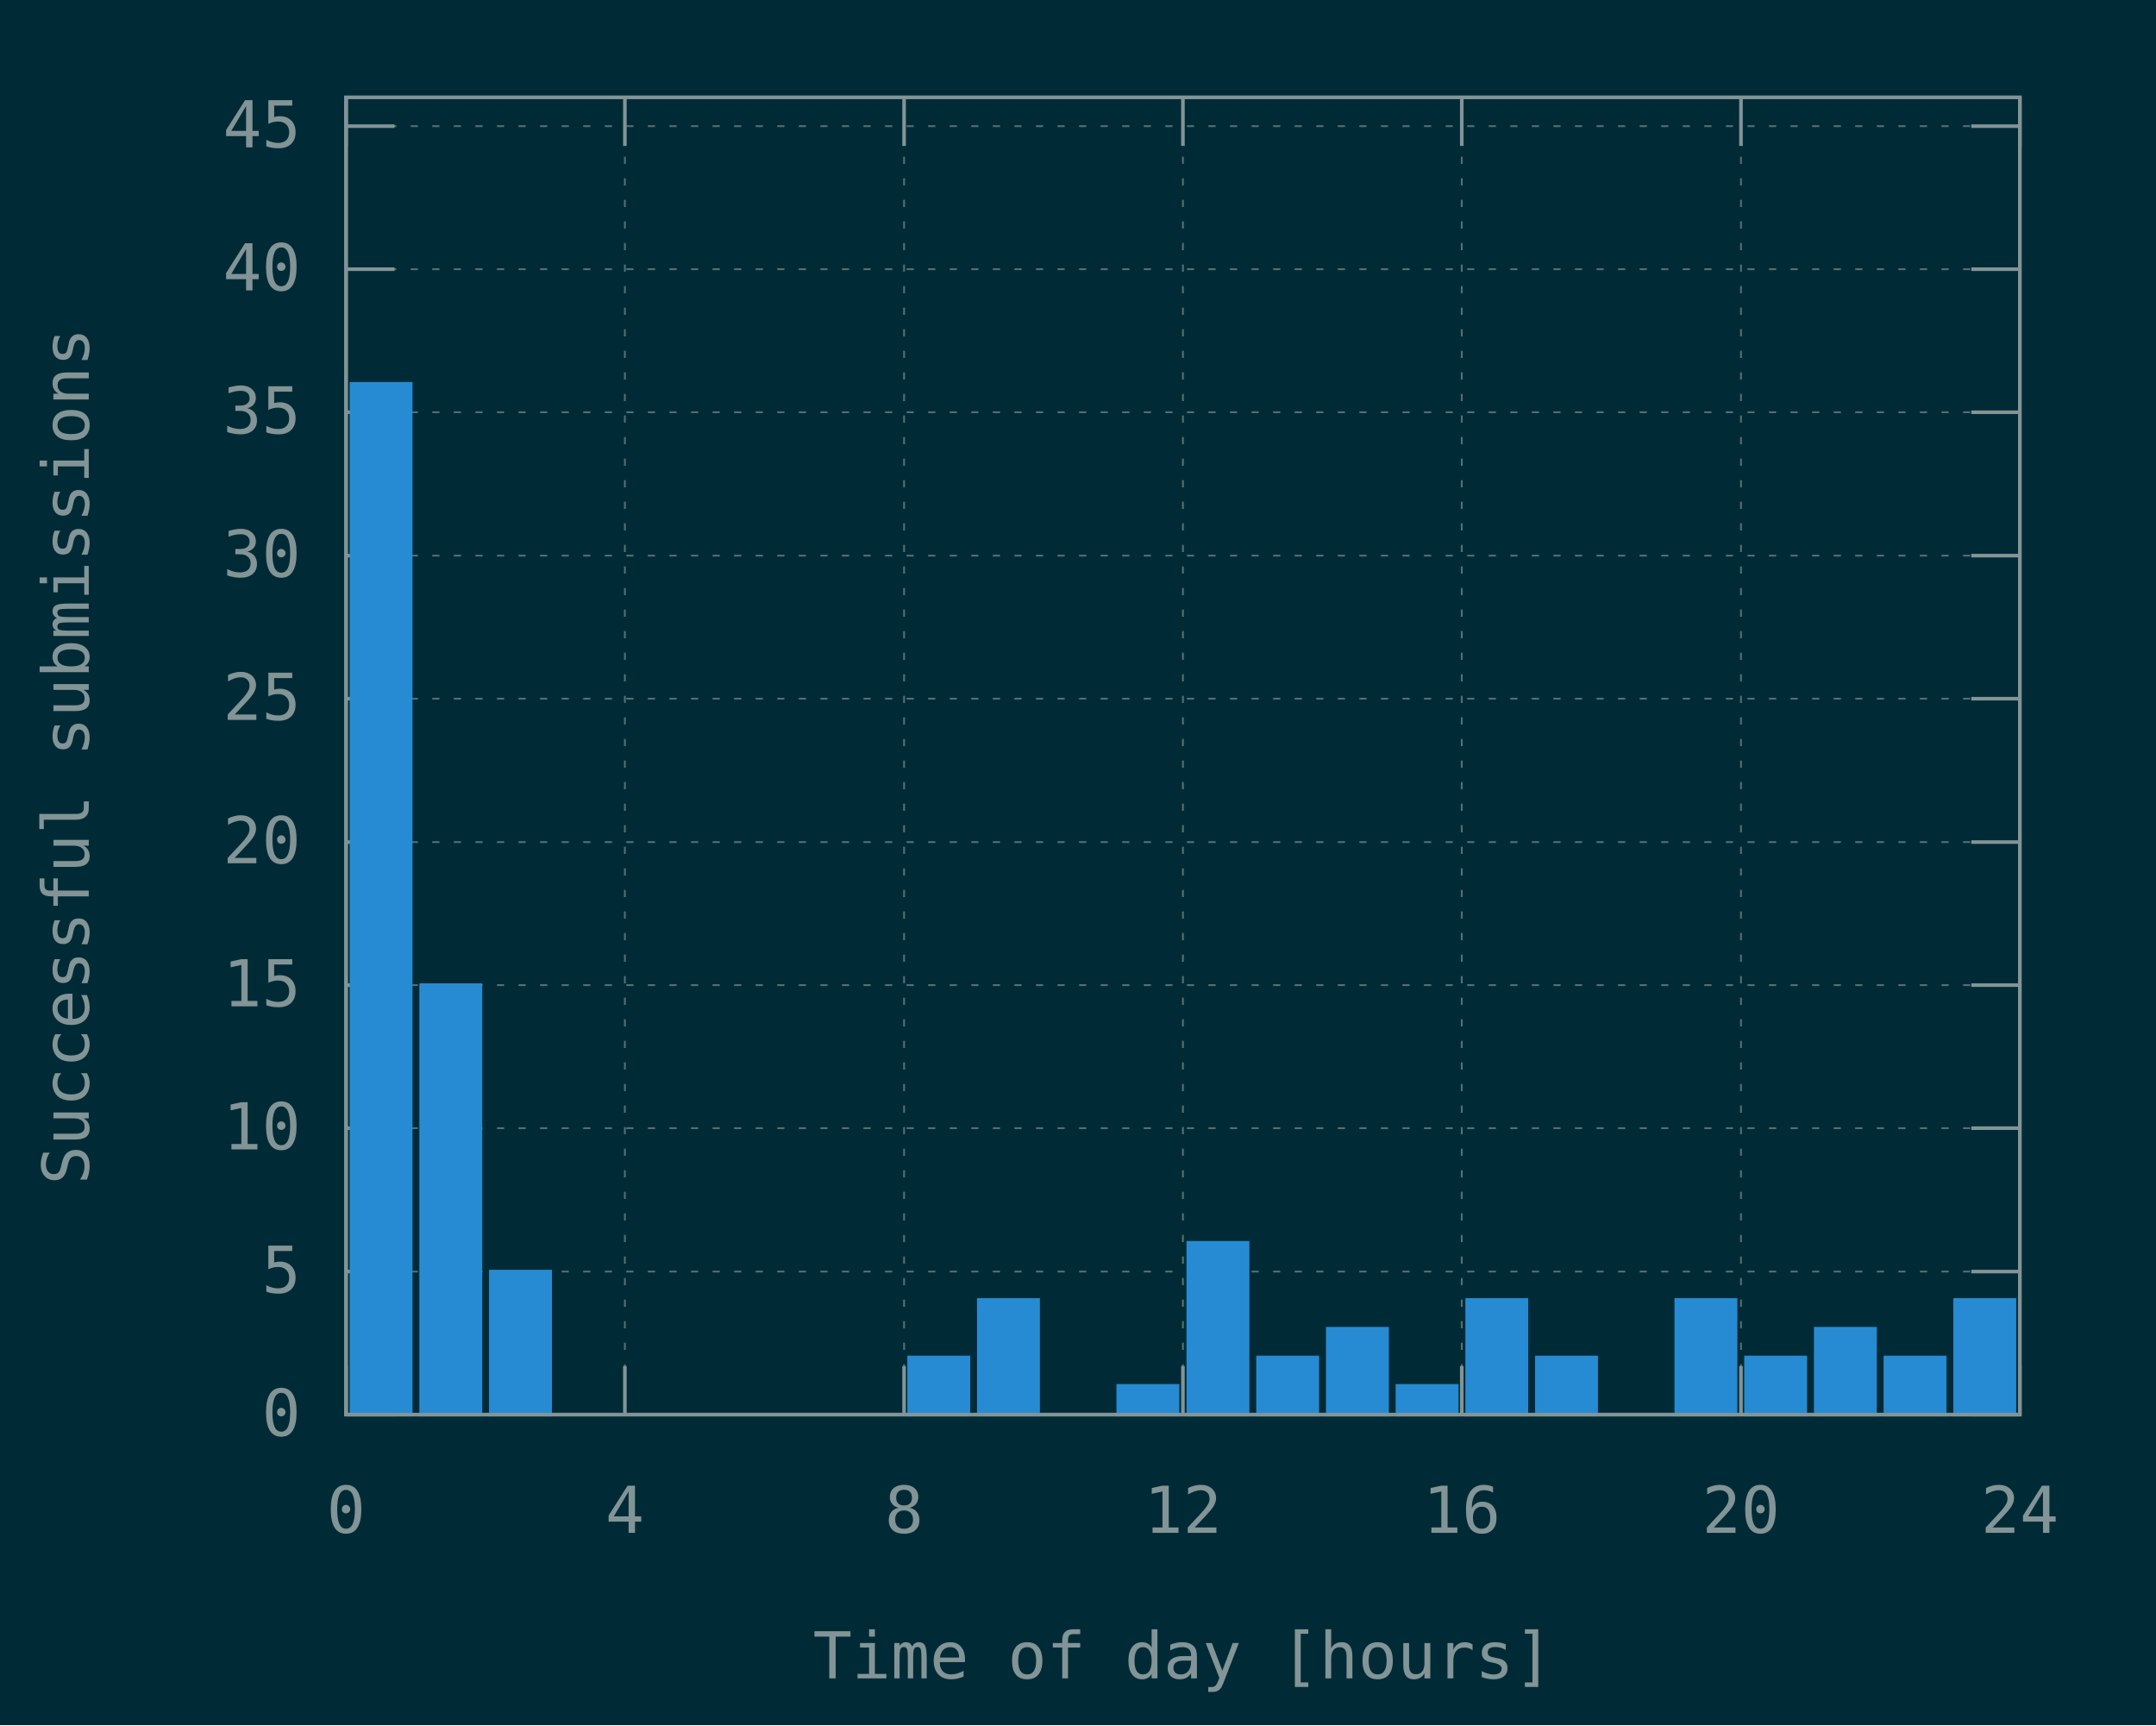
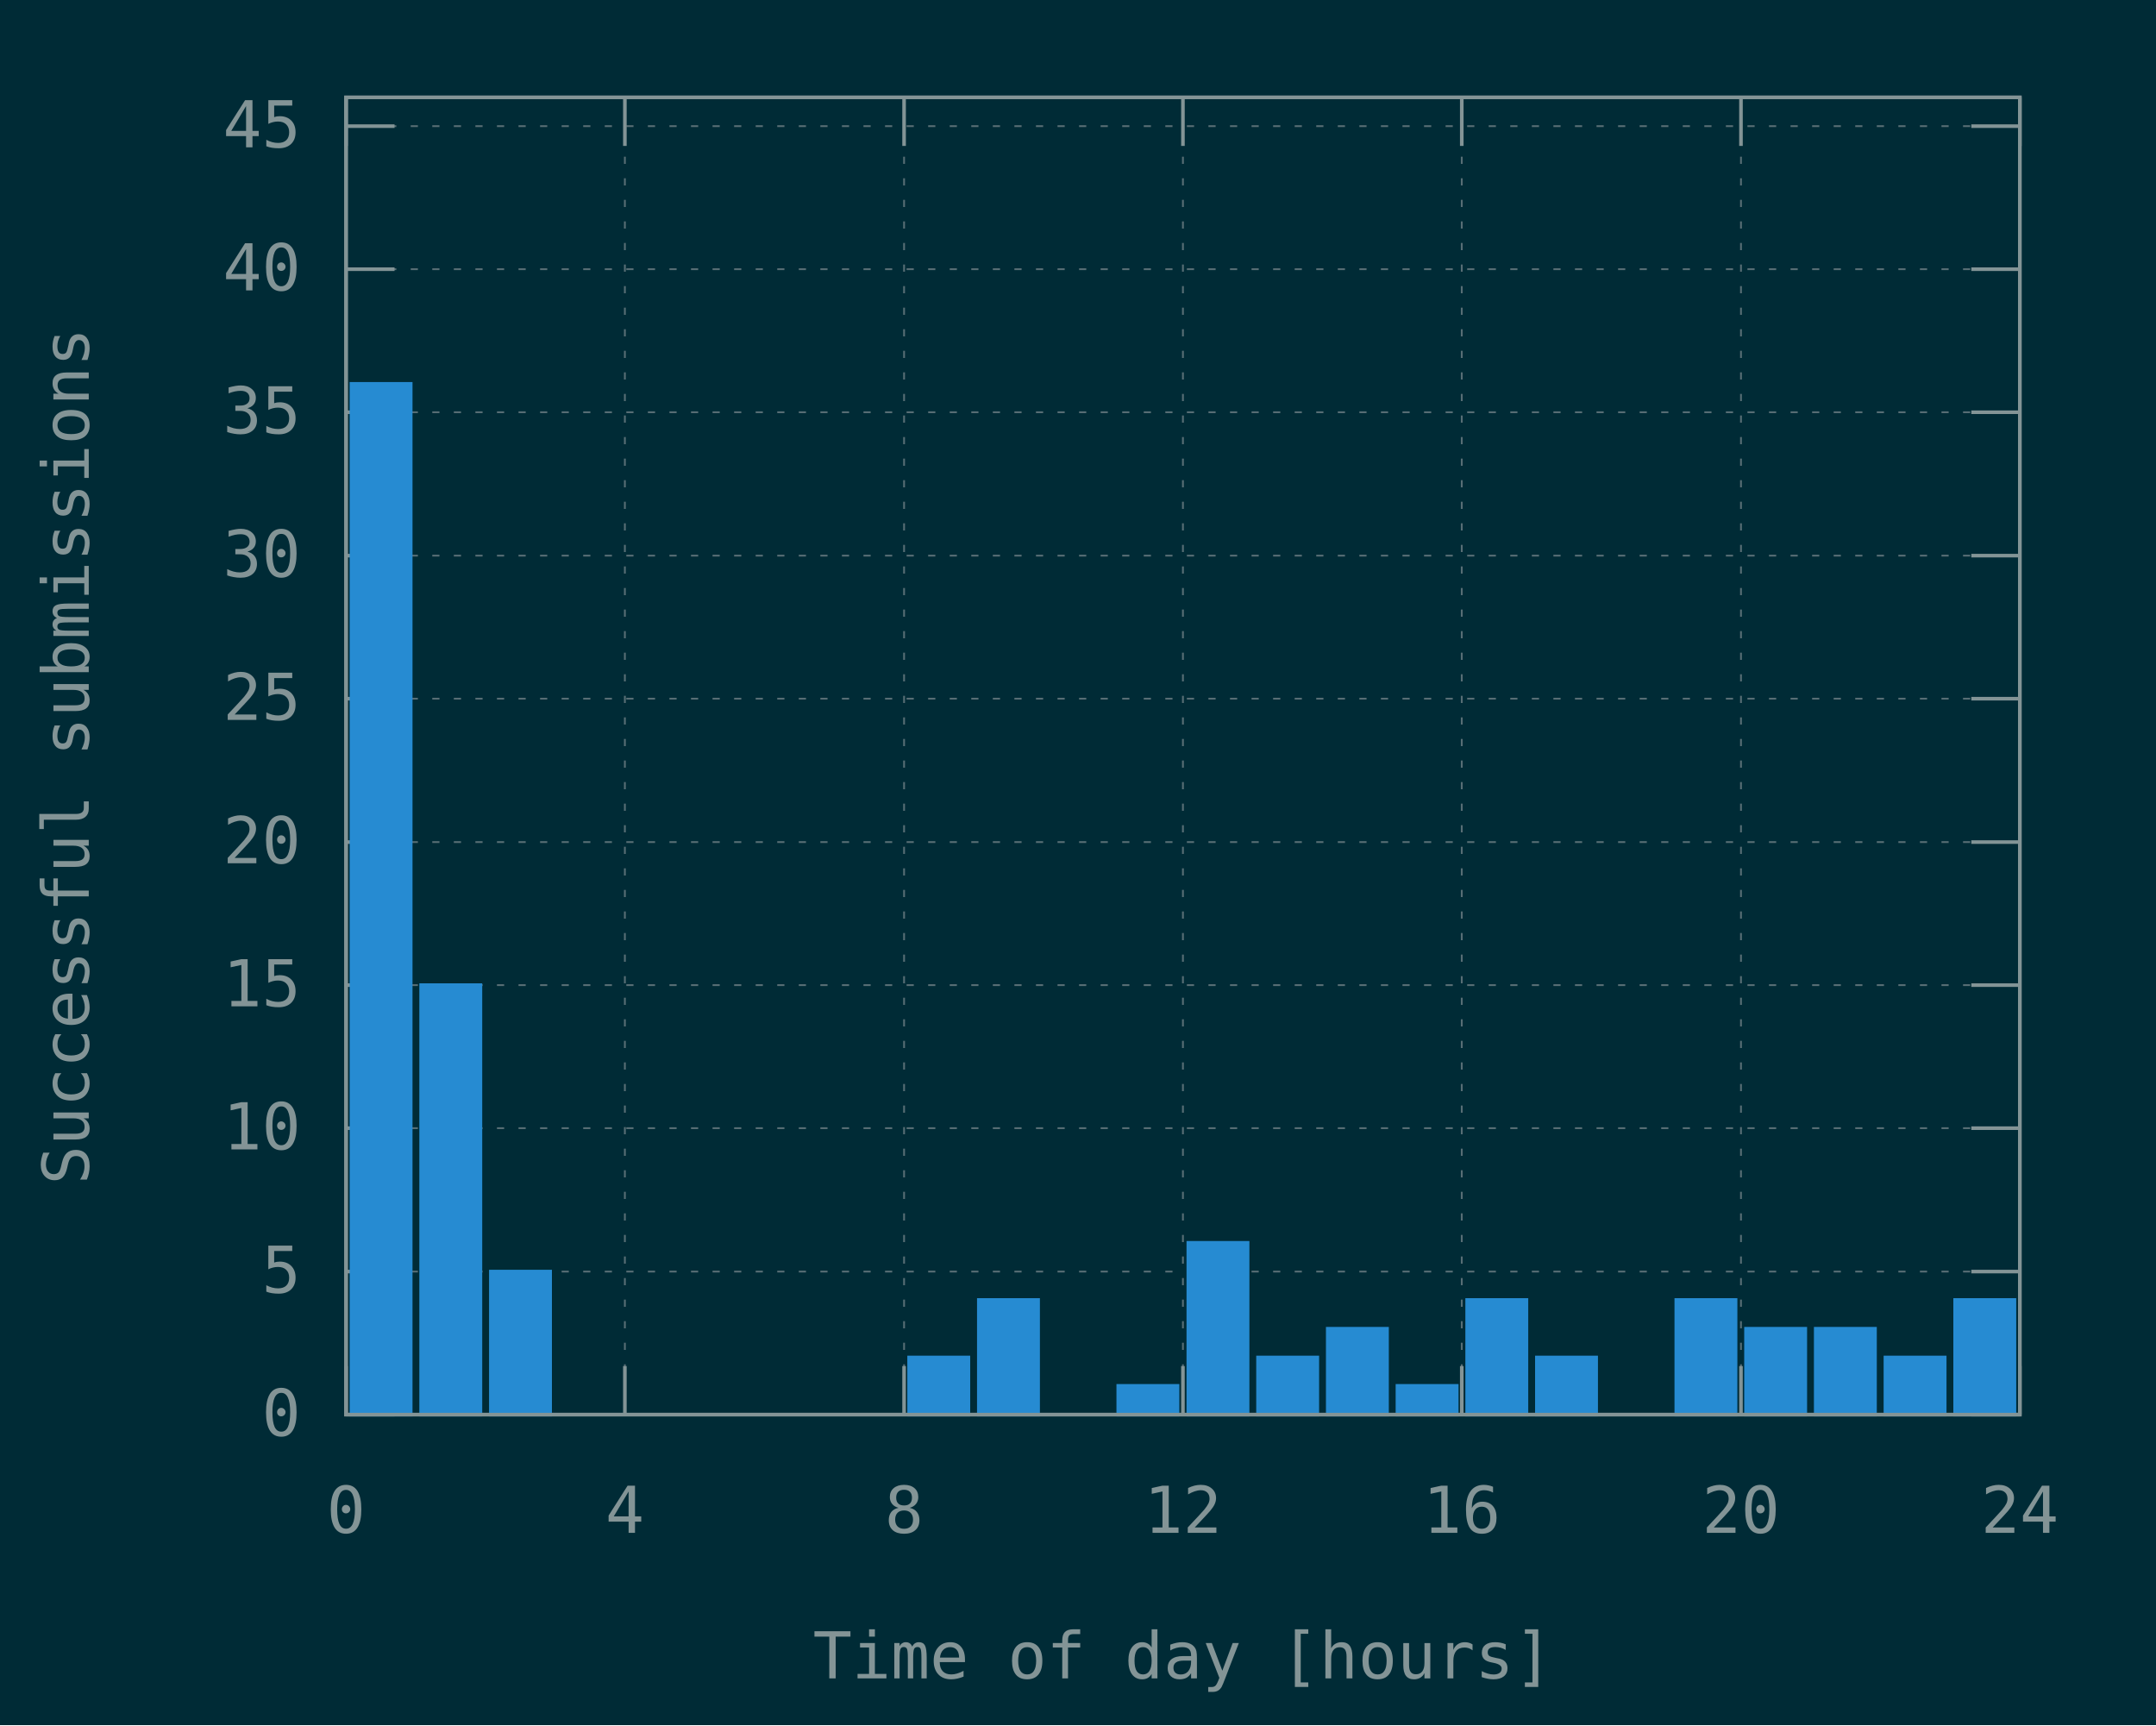
<svg xmlns="http://www.w3.org/2000/svg" xmlns:xlink="http://www.w3.org/1999/xlink" width="600" height="480" viewBox="0 0 600 480">
  <g id="gnuplot_canvas">
    <rect x="0" y="0" width="600" height="480" fill="#002b36" />
    <defs>
      <circle id="gpDot" r="0.5" stroke-width="0.5" stroke="currentColor" />
      <path id="gpPt0" stroke-width="0.148" stroke="currentColor" d="M-1,0 h2 M0,-1 v2" />
      <path id="gpPt1" stroke-width="0.148" stroke="currentColor" d="M-1,-1 L1,1 M1,-1 L-1,1" />
      <path id="gpPt2" stroke-width="0.148" stroke="currentColor" d="M-1,0 L1,0 M0,-1 L0,1 M-1,-1 L1,1 M-1,1 L1,-1" />
      <rect id="gpPt3" stroke-width="0.148" stroke="currentColor" x="-1" y="-1" width="2" height="2" />
      <rect id="gpPt4" stroke-width="0.148" stroke="currentColor" fill="currentColor" x="-1" y="-1" width="2" height="2" />
      <circle id="gpPt5" stroke-width="0.148" stroke="currentColor" cx="0" cy="0" r="1" />
      <use xlink:href="#gpPt5" id="gpPt6" fill="currentColor" stroke="none" />
      <path id="gpPt7" stroke-width="0.148" stroke="currentColor" d="M0,-1.33 L-1.33,0.67 L1.33,0.67 z" />
      <use xlink:href="#gpPt7" id="gpPt8" fill="currentColor" stroke="none" />
      <use xlink:href="#gpPt7" id="gpPt9" stroke="currentColor" transform="rotate(180)" />
      <use xlink:href="#gpPt9" id="gpPt10" fill="currentColor" stroke="none" />
      <use xlink:href="#gpPt3" id="gpPt11" stroke="currentColor" transform="rotate(45)" />
      <use xlink:href="#gpPt11" id="gpPt12" fill="currentColor" stroke="none" />
      <path id="gpPt13" stroke-width="0.148" stroke="currentColor" d="M0,1.330 L1.265,0.411 L0.782,-1.067 L-0.782,-1.076 L-1.265,0.411 z" />
      <use xlink:href="#gpPt13" id="gpPt14" fill="currentColor" stroke="none" />
      <filter id="textbox" filterUnits="objectBoundingBox" x="0" y="0" height="1" width="1">
        <feFlood flood-color="#002B36" flood-opacity="1" result="bgnd" />
        <feComposite in="SourceGraphic" in2="bgnd" operator="atop" />
      </filter>
      <filter id="greybox" filterUnits="objectBoundingBox" x="0" y="0" height="1" width="1">
        <feFlood flood-color="lightgrey" flood-opacity="1" result="grey" />
        <feComposite in="SourceGraphic" in2="grey" operator="atop" />
      </filter>
    </defs>
    <g fill="none" color="#002B36" stroke="currentColor" stroke-width="1.00" stroke-linecap="butt" stroke-linejoin="miter">
</g>
    <g fill="none" color="black" stroke="currentColor" stroke-width="1.00" stroke-linecap="butt" stroke-linejoin="miter">
</g>
    <g fill="none" color="black" stroke="rgb(131, 148, 150)" stroke-width="0.50" stroke-linecap="butt" stroke-linejoin="miter">
</g>
    <g fill="none" color="gray" stroke="currentColor" stroke-width="0.50" stroke-linecap="butt" stroke-linejoin="miter">
      <path stroke="rgb( 88, 110, 117)" stroke-dasharray="2,4" class="gridline" d="M96.3,393.6 L562.1,393.6  " />
    </g>
    <g fill="none" color="gray" stroke="rgb( 88, 110, 117)" stroke-width="1.00" stroke-linecap="butt" stroke-linejoin="miter">
</g>
    <g fill="none" color="black" stroke="currentColor" stroke-width="1.00" stroke-linecap="butt" stroke-linejoin="miter">
      <path stroke="rgb(131, 148, 150)" d="M96.3,393.6 L109.8,393.6 M562.1,393.6 L548.6,393.6  " />
      <g transform="translate(83.7,399.5)" stroke="none" fill="rgb(131,148,150)" font-family="Inconsolata" font-size="18.00" text-anchor="end">
        <text>
          <tspan font-family="Inconsolata"> 0</tspan>
        </text>
      </g>
    </g>
    <g fill="none" color="black" stroke="currentColor" stroke-width="1.00" stroke-linecap="butt" stroke-linejoin="miter">
</g>
    <g fill="none" color="black" stroke="rgb(131, 148, 150)" stroke-width="0.50" stroke-linecap="butt" stroke-linejoin="miter">
</g>
    <g fill="none" color="gray" stroke="currentColor" stroke-width="0.50" stroke-linecap="butt" stroke-linejoin="miter">
      <path stroke="rgb( 88, 110, 117)" stroke-dasharray="2,4" class="gridline" d="M96.3,353.8 L562.1,353.8  " />
    </g>
    <g fill="none" color="gray" stroke="rgb( 88, 110, 117)" stroke-width="1.00" stroke-linecap="butt" stroke-linejoin="miter">
</g>
    <g fill="none" color="black" stroke="currentColor" stroke-width="1.00" stroke-linecap="butt" stroke-linejoin="miter">
      <path stroke="rgb(131, 148, 150)" d="M96.3,353.8 L109.8,353.8 M562.1,353.8 L548.6,353.8  " />
      <g transform="translate(83.7,359.7)" stroke="none" fill="rgb(131,148,150)" font-family="Inconsolata" font-size="18.00" text-anchor="end">
        <text>
          <tspan font-family="Inconsolata"> 5</tspan>
        </text>
      </g>
    </g>
    <g fill="none" color="black" stroke="currentColor" stroke-width="1.00" stroke-linecap="butt" stroke-linejoin="miter">
</g>
    <g fill="none" color="black" stroke="rgb(131, 148, 150)" stroke-width="0.50" stroke-linecap="butt" stroke-linejoin="miter">
</g>
    <g fill="none" color="gray" stroke="currentColor" stroke-width="0.50" stroke-linecap="butt" stroke-linejoin="miter">
      <path stroke="rgb( 88, 110, 117)" stroke-dasharray="2,4" class="gridline" d="M96.3,313.9 L562.1,313.9  " />
    </g>
    <g fill="none" color="gray" stroke="rgb( 88, 110, 117)" stroke-width="1.00" stroke-linecap="butt" stroke-linejoin="miter">
</g>
    <g fill="none" color="black" stroke="currentColor" stroke-width="1.00" stroke-linecap="butt" stroke-linejoin="miter">
      <path stroke="rgb(131, 148, 150)" d="M96.3,313.9 L109.8,313.9 M562.1,313.9 L548.6,313.9  " />
      <g transform="translate(83.7,319.8)" stroke="none" fill="rgb(131,148,150)" font-family="Inconsolata" font-size="18.00" text-anchor="end">
        <text>
          <tspan font-family="Inconsolata"> 10</tspan>
        </text>
      </g>
    </g>
    <g fill="none" color="black" stroke="currentColor" stroke-width="1.00" stroke-linecap="butt" stroke-linejoin="miter">
</g>
    <g fill="none" color="black" stroke="rgb(131, 148, 150)" stroke-width="0.50" stroke-linecap="butt" stroke-linejoin="miter">
</g>
    <g fill="none" color="gray" stroke="currentColor" stroke-width="0.50" stroke-linecap="butt" stroke-linejoin="miter">
      <path stroke="rgb( 88, 110, 117)" stroke-dasharray="2,4" class="gridline" d="M96.3,274.1 L562.1,274.1  " />
    </g>
    <g fill="none" color="gray" stroke="rgb( 88, 110, 117)" stroke-width="1.00" stroke-linecap="butt" stroke-linejoin="miter">
</g>
    <g fill="none" color="black" stroke="currentColor" stroke-width="1.00" stroke-linecap="butt" stroke-linejoin="miter">
      <path stroke="rgb(131, 148, 150)" d="M96.3,274.1 L109.8,274.1 M562.1,274.1 L548.6,274.1  " />
      <g transform="translate(83.7,280.0)" stroke="none" fill="rgb(131,148,150)" font-family="Inconsolata" font-size="18.00" text-anchor="end">
        <text>
          <tspan font-family="Inconsolata"> 15</tspan>
        </text>
      </g>
    </g>
    <g fill="none" color="black" stroke="currentColor" stroke-width="1.00" stroke-linecap="butt" stroke-linejoin="miter">
</g>
    <g fill="none" color="black" stroke="rgb(131, 148, 150)" stroke-width="0.50" stroke-linecap="butt" stroke-linejoin="miter">
</g>
    <g fill="none" color="gray" stroke="currentColor" stroke-width="0.50" stroke-linecap="butt" stroke-linejoin="miter">
      <path stroke="rgb( 88, 110, 117)" stroke-dasharray="2,4" class="gridline" d="M96.3,234.3 L562.1,234.3  " />
    </g>
    <g fill="none" color="gray" stroke="rgb( 88, 110, 117)" stroke-width="1.00" stroke-linecap="butt" stroke-linejoin="miter">
</g>
    <g fill="none" color="black" stroke="currentColor" stroke-width="1.00" stroke-linecap="butt" stroke-linejoin="miter">
      <path stroke="rgb(131, 148, 150)" d="M96.3,234.3 L109.8,234.3 M562.1,234.3 L548.6,234.3  " />
      <g transform="translate(83.7,240.2)" stroke="none" fill="rgb(131,148,150)" font-family="Inconsolata" font-size="18.00" text-anchor="end">
        <text>
          <tspan font-family="Inconsolata"> 20</tspan>
        </text>
      </g>
    </g>
    <g fill="none" color="black" stroke="currentColor" stroke-width="1.00" stroke-linecap="butt" stroke-linejoin="miter">
</g>
    <g fill="none" color="black" stroke="rgb(131, 148, 150)" stroke-width="0.50" stroke-linecap="butt" stroke-linejoin="miter">
</g>
    <g fill="none" color="gray" stroke="currentColor" stroke-width="0.50" stroke-linecap="butt" stroke-linejoin="miter">
      <path stroke="rgb( 88, 110, 117)" stroke-dasharray="2,4" class="gridline" d="M96.3,194.4 L562.1,194.4  " />
    </g>
    <g fill="none" color="gray" stroke="rgb( 88, 110, 117)" stroke-width="1.00" stroke-linecap="butt" stroke-linejoin="miter">
</g>
    <g fill="none" color="black" stroke="currentColor" stroke-width="1.00" stroke-linecap="butt" stroke-linejoin="miter">
      <path stroke="rgb(131, 148, 150)" d="M96.3,194.4 L109.8,194.4 M562.1,194.4 L548.6,194.4  " />
      <g transform="translate(83.7,200.3)" stroke="none" fill="rgb(131,148,150)" font-family="Inconsolata" font-size="18.00" text-anchor="end">
        <text>
          <tspan font-family="Inconsolata"> 25</tspan>
        </text>
      </g>
    </g>
    <g fill="none" color="black" stroke="currentColor" stroke-width="1.00" stroke-linecap="butt" stroke-linejoin="miter">
</g>
    <g fill="none" color="black" stroke="rgb(131, 148, 150)" stroke-width="0.50" stroke-linecap="butt" stroke-linejoin="miter">
</g>
    <g fill="none" color="gray" stroke="currentColor" stroke-width="0.50" stroke-linecap="butt" stroke-linejoin="miter">
      <path stroke="rgb( 88, 110, 117)" stroke-dasharray="2,4" class="gridline" d="M96.3,154.6 L562.1,154.6  " />
    </g>
    <g fill="none" color="gray" stroke="rgb( 88, 110, 117)" stroke-width="1.00" stroke-linecap="butt" stroke-linejoin="miter">
</g>
    <g fill="none" color="black" stroke="currentColor" stroke-width="1.00" stroke-linecap="butt" stroke-linejoin="miter">
      <path stroke="rgb(131, 148, 150)" d="M96.3,154.6 L109.8,154.6 M562.1,154.6 L548.6,154.6  " />
      <g transform="translate(83.7,160.5)" stroke="none" fill="rgb(131,148,150)" font-family="Inconsolata" font-size="18.00" text-anchor="end">
        <text>
          <tspan font-family="Inconsolata"> 30</tspan>
        </text>
      </g>
    </g>
    <g fill="none" color="black" stroke="currentColor" stroke-width="1.00" stroke-linecap="butt" stroke-linejoin="miter">
</g>
    <g fill="none" color="black" stroke="rgb(131, 148, 150)" stroke-width="0.50" stroke-linecap="butt" stroke-linejoin="miter">
</g>
    <g fill="none" color="gray" stroke="currentColor" stroke-width="0.50" stroke-linecap="butt" stroke-linejoin="miter">
      <path stroke="rgb( 88, 110, 117)" stroke-dasharray="2,4" class="gridline" d="M96.3,114.7 L562.1,114.7  " />
    </g>
    <g fill="none" color="gray" stroke="rgb( 88, 110, 117)" stroke-width="1.00" stroke-linecap="butt" stroke-linejoin="miter">
</g>
    <g fill="none" color="black" stroke="currentColor" stroke-width="1.00" stroke-linecap="butt" stroke-linejoin="miter">
      <path stroke="rgb(131, 148, 150)" d="M96.3,114.7 L109.8,114.7 M562.1,114.7 L548.6,114.7  " />
      <g transform="translate(83.7,120.6)" stroke="none" fill="rgb(131,148,150)" font-family="Inconsolata" font-size="18.00" text-anchor="end">
        <text>
          <tspan font-family="Inconsolata"> 35</tspan>
        </text>
      </g>
    </g>
    <g fill="none" color="black" stroke="currentColor" stroke-width="1.00" stroke-linecap="butt" stroke-linejoin="miter">
</g>
    <g fill="none" color="black" stroke="rgb(131, 148, 150)" stroke-width="0.50" stroke-linecap="butt" stroke-linejoin="miter">
</g>
    <g fill="none" color="gray" stroke="currentColor" stroke-width="0.50" stroke-linecap="butt" stroke-linejoin="miter">
      <path stroke="rgb( 88, 110, 117)" stroke-dasharray="2,4" class="gridline" d="M96.3,74.9 L562.1,74.9  " />
    </g>
    <g fill="none" color="gray" stroke="rgb( 88, 110, 117)" stroke-width="1.00" stroke-linecap="butt" stroke-linejoin="miter">
</g>
    <g fill="none" color="black" stroke="currentColor" stroke-width="1.00" stroke-linecap="butt" stroke-linejoin="miter">
      <path stroke="rgb(131, 148, 150)" d="M96.3,74.9 L109.8,74.9 M562.1,74.9 L548.6,74.9  " />
      <g transform="translate(83.7,80.8)" stroke="none" fill="rgb(131,148,150)" font-family="Inconsolata" font-size="18.00" text-anchor="end">
        <text>
          <tspan font-family="Inconsolata"> 40</tspan>
        </text>
      </g>
    </g>
    <g fill="none" color="black" stroke="currentColor" stroke-width="1.00" stroke-linecap="butt" stroke-linejoin="miter">
</g>
    <g fill="none" color="black" stroke="rgb(131, 148, 150)" stroke-width="0.50" stroke-linecap="butt" stroke-linejoin="miter">
</g>
    <g fill="none" color="gray" stroke="currentColor" stroke-width="0.50" stroke-linecap="butt" stroke-linejoin="miter">
      <path stroke="rgb( 88, 110, 117)" stroke-dasharray="2,4" class="gridline" d="M96.3,35.1 L562.1,35.1  " />
    </g>
    <g fill="none" color="gray" stroke="rgb( 88, 110, 117)" stroke-width="1.00" stroke-linecap="butt" stroke-linejoin="miter">
</g>
    <g fill="none" color="black" stroke="currentColor" stroke-width="1.00" stroke-linecap="butt" stroke-linejoin="miter">
      <path stroke="rgb(131, 148, 150)" d="M96.3,35.1 L109.8,35.1 M562.1,35.1 L548.6,35.1  " />
      <g transform="translate(83.7,41.0)" stroke="none" fill="rgb(131,148,150)" font-family="Inconsolata" font-size="18.00" text-anchor="end">
        <text>
          <tspan font-family="Inconsolata"> 45</tspan>
        </text>
      </g>
    </g>
    <g fill="none" color="black" stroke="currentColor" stroke-width="1.00" stroke-linecap="butt" stroke-linejoin="miter">
</g>
    <g fill="none" color="black" stroke="rgb(131, 148, 150)" stroke-width="0.50" stroke-linecap="butt" stroke-linejoin="miter">
</g>
    <g fill="none" color="gray" stroke="currentColor" stroke-width="0.50" stroke-linecap="butt" stroke-linejoin="miter">
      <path stroke="rgb( 88, 110, 117)" stroke-dasharray="2,4" class="gridline" d="M96.3,393.6 L96.3,27.1  " />
    </g>
    <g fill="none" color="gray" stroke="rgb( 88, 110, 117)" stroke-width="1.00" stroke-linecap="butt" stroke-linejoin="miter">
</g>
    <g fill="none" color="black" stroke="currentColor" stroke-width="1.00" stroke-linecap="butt" stroke-linejoin="miter">
      <path stroke="rgb(131, 148, 150)" d="M96.3,393.6 L96.3,380.1 M96.3,27.1 L96.3,40.6  " />
      <g transform="translate(96.3,426.5)" stroke="none" fill="rgb(131,148,150)" font-family="Inconsolata" font-size="18.00" text-anchor="middle">
        <text>
          <tspan font-family="Inconsolata"> 0</tspan>
        </text>
      </g>
    </g>
    <g fill="none" color="black" stroke="currentColor" stroke-width="1.00" stroke-linecap="butt" stroke-linejoin="miter">
</g>
    <g fill="none" color="black" stroke="rgb(131, 148, 150)" stroke-width="0.50" stroke-linecap="butt" stroke-linejoin="miter">
</g>
    <g fill="none" color="gray" stroke="currentColor" stroke-width="0.50" stroke-linecap="butt" stroke-linejoin="miter">
      <path stroke="rgb( 88, 110, 117)" stroke-dasharray="2,4" class="gridline" d="M173.9,393.6 L173.9,27.1  " />
    </g>
    <g fill="none" color="gray" stroke="rgb( 88, 110, 117)" stroke-width="1.00" stroke-linecap="butt" stroke-linejoin="miter">
</g>
    <g fill="none" color="black" stroke="currentColor" stroke-width="1.00" stroke-linecap="butt" stroke-linejoin="miter">
      <path stroke="rgb(131, 148, 150)" d="M173.9,393.6 L173.9,380.1 M173.9,27.1 L173.9,40.6  " />
      <g transform="translate(173.9,426.5)" stroke="none" fill="rgb(131,148,150)" font-family="Inconsolata" font-size="18.00" text-anchor="middle">
        <text>
          <tspan font-family="Inconsolata"> 4</tspan>
        </text>
      </g>
    </g>
    <g fill="none" color="black" stroke="currentColor" stroke-width="1.00" stroke-linecap="butt" stroke-linejoin="miter">
</g>
    <g fill="none" color="black" stroke="rgb(131, 148, 150)" stroke-width="0.50" stroke-linecap="butt" stroke-linejoin="miter">
</g>
    <g fill="none" color="gray" stroke="currentColor" stroke-width="0.50" stroke-linecap="butt" stroke-linejoin="miter">
      <path stroke="rgb( 88, 110, 117)" stroke-dasharray="2,4" class="gridline" d="M251.6,393.6 L251.6,27.1  " />
    </g>
    <g fill="none" color="gray" stroke="rgb( 88, 110, 117)" stroke-width="1.00" stroke-linecap="butt" stroke-linejoin="miter">
</g>
    <g fill="none" color="black" stroke="currentColor" stroke-width="1.00" stroke-linecap="butt" stroke-linejoin="miter">
      <path stroke="rgb(131, 148, 150)" d="M251.6,393.6 L251.6,380.1 M251.6,27.1 L251.6,40.6  " />
      <g transform="translate(251.6,426.5)" stroke="none" fill="rgb(131,148,150)" font-family="Inconsolata" font-size="18.00" text-anchor="middle">
        <text>
          <tspan font-family="Inconsolata"> 8</tspan>
        </text>
      </g>
    </g>
    <g fill="none" color="black" stroke="currentColor" stroke-width="1.00" stroke-linecap="butt" stroke-linejoin="miter">
</g>
    <g fill="none" color="black" stroke="rgb(131, 148, 150)" stroke-width="0.50" stroke-linecap="butt" stroke-linejoin="miter">
</g>
    <g fill="none" color="gray" stroke="currentColor" stroke-width="0.50" stroke-linecap="butt" stroke-linejoin="miter">
      <path stroke="rgb( 88, 110, 117)" stroke-dasharray="2,4" class="gridline" d="M329.2,393.6 L329.2,27.1  " />
    </g>
    <g fill="none" color="gray" stroke="rgb( 88, 110, 117)" stroke-width="1.00" stroke-linecap="butt" stroke-linejoin="miter">
</g>
    <g fill="none" color="black" stroke="currentColor" stroke-width="1.00" stroke-linecap="butt" stroke-linejoin="miter">
      <path stroke="rgb(131, 148, 150)" d="M329.2,393.6 L329.2,380.1 M329.2,27.1 L329.2,40.6  " />
      <g transform="translate(329.2,426.5)" stroke="none" fill="rgb(131,148,150)" font-family="Inconsolata" font-size="18.00" text-anchor="middle">
        <text>
          <tspan font-family="Inconsolata"> 12</tspan>
        </text>
      </g>
    </g>
    <g fill="none" color="black" stroke="currentColor" stroke-width="1.00" stroke-linecap="butt" stroke-linejoin="miter">
</g>
    <g fill="none" color="black" stroke="rgb(131, 148, 150)" stroke-width="0.50" stroke-linecap="butt" stroke-linejoin="miter">
</g>
    <g fill="none" color="gray" stroke="currentColor" stroke-width="0.50" stroke-linecap="butt" stroke-linejoin="miter">
      <path stroke="rgb( 88, 110, 117)" stroke-dasharray="2,4" class="gridline" d="M406.8,393.6 L406.8,27.1  " />
    </g>
    <g fill="none" color="gray" stroke="rgb( 88, 110, 117)" stroke-width="1.00" stroke-linecap="butt" stroke-linejoin="miter">
</g>
    <g fill="none" color="black" stroke="currentColor" stroke-width="1.00" stroke-linecap="butt" stroke-linejoin="miter">
      <path stroke="rgb(131, 148, 150)" d="M406.8,393.6 L406.8,380.1 M406.8,27.1 L406.8,40.6  " />
      <g transform="translate(406.8,426.5)" stroke="none" fill="rgb(131,148,150)" font-family="Inconsolata" font-size="18.00" text-anchor="middle">
        <text>
          <tspan font-family="Inconsolata"> 16</tspan>
        </text>
      </g>
    </g>
    <g fill="none" color="black" stroke="currentColor" stroke-width="1.00" stroke-linecap="butt" stroke-linejoin="miter">
</g>
    <g fill="none" color="black" stroke="rgb(131, 148, 150)" stroke-width="0.50" stroke-linecap="butt" stroke-linejoin="miter">
</g>
    <g fill="none" color="gray" stroke="currentColor" stroke-width="0.50" stroke-linecap="butt" stroke-linejoin="miter">
      <path stroke="rgb( 88, 110, 117)" stroke-dasharray="2,4" class="gridline" d="M484.5,393.6 L484.5,40.6 L484.5,27.1  " />
    </g>
    <g fill="none" color="gray" stroke="rgb( 88, 110, 117)" stroke-width="1.00" stroke-linecap="butt" stroke-linejoin="miter">
</g>
    <g fill="none" color="black" stroke="currentColor" stroke-width="1.00" stroke-linecap="butt" stroke-linejoin="miter">
      <path stroke="rgb(131, 148, 150)" d="M484.5,393.6 L484.5,380.1 M484.5,27.1 L484.5,40.6  " />
      <g transform="translate(484.5,426.5)" stroke="none" fill="rgb(131,148,150)" font-family="Inconsolata" font-size="18.00" text-anchor="middle">
        <text>
          <tspan font-family="Inconsolata"> 20</tspan>
        </text>
      </g>
    </g>
    <g fill="none" color="black" stroke="currentColor" stroke-width="1.00" stroke-linecap="butt" stroke-linejoin="miter">
</g>
    <g fill="none" color="black" stroke="rgb(131, 148, 150)" stroke-width="0.50" stroke-linecap="butt" stroke-linejoin="miter">
</g>
    <g fill="none" color="gray" stroke="currentColor" stroke-width="0.50" stroke-linecap="butt" stroke-linejoin="miter">
      <path stroke="rgb( 88, 110, 117)" stroke-dasharray="2,4" class="gridline" d="M562.1,393.6 L562.1,27.1  " />
    </g>
    <g fill="none" color="gray" stroke="rgb( 88, 110, 117)" stroke-width="1.00" stroke-linecap="butt" stroke-linejoin="miter">
</g>
    <g fill="none" color="black" stroke="currentColor" stroke-width="1.00" stroke-linecap="butt" stroke-linejoin="miter">
      <path stroke="rgb(131, 148, 150)" d="M562.1,393.6 L562.1,380.1 M562.1,27.1 L562.1,40.6  " />
      <g transform="translate(562.1,426.5)" stroke="none" fill="rgb(131,148,150)" font-family="Inconsolata" font-size="18.00" text-anchor="middle">
        <text>
          <tspan font-family="Inconsolata"> 24</tspan>
        </text>
      </g>
    </g>
    <g fill="none" color="black" stroke="currentColor" stroke-width="1.00" stroke-linecap="butt" stroke-linejoin="miter">
</g>
    <g fill="none" color="black" stroke="currentColor" stroke-width="1.00" stroke-linecap="butt" stroke-linejoin="miter">
      <path stroke="rgb(131, 148, 150)" d="M96.3,27.1 L96.3,393.6 L562.1,393.6 L562.1,27.1 L96.3,27.1 Z  " />
    </g>
    <g fill="none" color="black" stroke="currentColor" stroke-width="1.00" stroke-linecap="butt" stroke-linejoin="miter">
      <g transform="translate(24.7,210.4) rotate(270)" stroke="none" fill="rgb(131,148,150)" font-family="Inconsolata" font-size="18.00" text-anchor="middle">
        <text>
          <tspan font-family="Inconsolata">Successful submissions</tspan>
        </text>
      </g>
    </g>
    <g fill="none" color="black" stroke="currentColor" stroke-width="1.00" stroke-linecap="butt" stroke-linejoin="miter">
      <g transform="translate(329.2,467.0)" stroke="none" fill="rgb(131,148,150)" font-family="Inconsolata" font-size="18.00" text-anchor="middle">
        <text>
          <tspan font-family="Inconsolata">Time of day [hours]</tspan>
        </text>
      </g>
    </g>
    <g fill="none" color="black" stroke="currentColor" stroke-width="1.00" stroke-linecap="butt" stroke-linejoin="miter">
</g>
    <g id="gnuplot_plot_1">
      <g fill="none" color="black" stroke="currentColor" stroke-width="1.00" stroke-linecap="butt" stroke-linejoin="miter">
        <g stroke="none" shape-rendering="crispEdges">
          <polygon fill="rgb( 38, 139, 210)" points="97.8,393.6 114.4,393.6 114.4,106.7 97.8,106.7 " />
        </g>
        <path stroke="rgb( 38, 139, 210)" d="M97.8,393.6 L97.8,106.8 L114.3,106.8 L114.3,393.6 L97.8,393.6 Z  " />
        <g stroke="none" shape-rendering="crispEdges">
          <polygon fill="rgb( 38, 139, 210)" points="117.2,393.6 133.8,393.6 133.8,274.0 117.2,274.0 " />
        </g>
        <path stroke="rgb( 38, 139, 210)" d="M117.2,393.6 L117.2,274.1 L133.7,274.1 L133.7,393.6 L117.2,393.6 Z  " />
        <g stroke="none" shape-rendering="crispEdges">
          <polygon fill="rgb( 38, 139, 210)" points="136.6,393.6 153.2,393.6 153.2,353.7 136.6,353.7 " />
        </g>
        <path stroke="rgb( 38, 139, 210)" d="M136.6,393.6 L136.6,353.8 L153.1,353.8 L153.1,393.6 L136.6,393.6 Z  " />
        <g stroke="none" shape-rendering="crispEdges">
          <polygon fill="rgb( 38, 139, 210)" points="253.0,393.6 269.6,393.6 269.6,377.6 253.0,377.6 " />
        </g>
        <path stroke="rgb( 38, 139, 210)" d="M253.0,393.6 L253.0,377.7 L269.5,377.7 L269.5,393.6 L253.0,393.6 Z  " />
        <g stroke="none" shape-rendering="crispEdges">
          <polygon fill="rgb( 38, 139, 210)" points="272.4,393.6 289.0,393.6 289.0,361.6 272.4,361.6 " />
        </g>
        <path stroke="rgb( 38, 139, 210)" d="M272.4,393.6 L272.4,361.7 L288.9,361.7 L288.9,393.6 L272.4,393.6 Z  " />
        <g stroke="none" shape-rendering="crispEdges">
          <polygon fill="rgb( 38, 139, 210)" points="311.2,393.6 327.8,393.6 327.8,385.5 311.2,385.5 " />
        </g>
        <path stroke="rgb( 38, 139, 210)" d="M311.2,393.6 L311.2,385.6 L327.7,385.6 L327.7,393.6 L311.2,393.6 Z  " />
        <g stroke="none" shape-rendering="crispEdges">
          <polygon fill="rgb( 38, 139, 210)" points="330.7,393.6 347.3,393.6 347.3,345.7 330.7,345.7 " />
        </g>
        <path stroke="rgb( 38, 139, 210)" d="M330.7,393.6 L330.7,345.8 L347.2,345.8 L347.2,393.6 L330.7,393.6 Z  " />
        <g stroke="none" shape-rendering="crispEdges">
          <polygon fill="rgb( 38, 139, 210)" points="350.1,393.6 366.7,393.6 366.7,377.6 350.1,377.6 " />
        </g>
        <path stroke="rgb( 38, 139, 210)" d="M350.1,393.6 L350.1,377.7 L366.6,377.7 L366.6,393.6 L350.1,393.6 Z  " />
        <g stroke="none" shape-rendering="crispEdges">
          <polygon fill="rgb( 38, 139, 210)" points="369.5,393.6 386.1,393.6 386.1,369.6 369.5,369.6 " />
        </g>
        <path stroke="rgb( 38, 139, 210)" d="M369.5,393.6 L369.5,369.7 L386.0,369.7 L386.0,393.6 L369.5,393.6 Z  " />
        <g stroke="none" shape-rendering="crispEdges">
          <polygon fill="rgb( 38, 139, 210)" points="388.9,393.6 405.5,393.6 405.5,385.5 388.9,385.5 " />
        </g>
        <path stroke="rgb( 38, 139, 210)" d="M388.9,393.6 L388.9,385.6 L405.4,385.6 L405.4,393.6 L388.9,393.6 Z  " />
        <g stroke="none" shape-rendering="crispEdges">
          <polygon fill="rgb( 38, 139, 210)" points="408.3,393.6 424.9,393.6 424.9,361.6 408.3,361.6 " />
        </g>
        <path stroke="rgb( 38, 139, 210)" d="M408.3,393.6 L408.3,361.7 L424.8,361.7 L424.8,393.6 L408.3,393.6 Z  " />
        <g stroke="none" shape-rendering="crispEdges">
          <polygon fill="rgb( 38, 139, 210)" points="427.7,393.6 444.3,393.6 444.3,377.6 427.7,377.6 " />
        </g>
        <path stroke="rgb( 38, 139, 210)" d="M427.7,393.6 L427.7,377.7 L444.2,377.7 L444.2,393.6 L427.7,393.6 Z  " />
        <g stroke="none" shape-rendering="crispEdges">
          <polygon fill="rgb( 38, 139, 210)" points="466.5,393.6 483.1,393.6 483.1,361.6 466.5,361.6 " />
        </g>
        <path stroke="rgb( 38, 139, 210)" d="M466.5,393.6 L466.5,361.7 L483.0,361.7 L483.0,393.6 L466.5,393.6 Z  " />
        <g stroke="none" shape-rendering="crispEdges">
-           <polygon fill="rgb( 38, 139, 210)" points="485.9,393.6 502.5,393.6 502.5,377.6 485.9,377.6 " />
-         </g>
-         <path stroke="rgb( 38, 139, 210)" d="M485.9,393.6 L485.9,377.7 L502.4,377.7 L502.4,393.6 L485.9,393.6 Z  " />
+           <polygon fill="rgb( 38, 139, 210)" points="485.9,393.6 502.5,393.6 502.5,369.6 485.9,369.6 " />
+         </g>
+         <path stroke="rgb( 38, 139, 210)" d="M485.9,393.6 L485.9,369.7 L502.4,369.7 L502.4,393.6 L485.9,393.6 Z  " />
        <g stroke="none" shape-rendering="crispEdges">
          <polygon fill="rgb( 38, 139, 210)" points="505.3,393.6 521.9,393.6 521.9,369.6 505.3,369.6 " />
        </g>
        <path stroke="rgb( 38, 139, 210)" d="M505.3,393.6 L505.3,369.7 L521.8,369.7 L521.8,393.6 L505.3,393.6 Z  " />
        <g stroke="none" shape-rendering="crispEdges">
          <polygon fill="rgb( 38, 139, 210)" points="524.7,393.6 541.3,393.6 541.3,377.6 524.7,377.6 " />
        </g>
        <path stroke="rgb( 38, 139, 210)" d="M524.7,393.6 L524.7,377.7 L541.2,377.7 L541.2,393.6 L524.7,393.6 Z  " />
        <g stroke="none" shape-rendering="crispEdges">
          <polygon fill="rgb( 38, 139, 210)" points="544.1,393.6 560.7,393.6 560.7,361.6 544.1,361.6 " />
        </g>
        <path stroke="rgb( 38, 139, 210)" d="M544.1,393.6 L544.1,361.7 L560.6,361.7 L560.6,393.6 L544.1,393.6 Z  " />
      </g>
    </g>
    <g fill="none" color="#002B36" stroke="rgb( 38, 139, 210)" stroke-width="2.00" stroke-linecap="butt" stroke-linejoin="miter">
</g>
    <g fill="none" color="black" stroke="currentColor" stroke-width="2.00" stroke-linecap="butt" stroke-linejoin="miter">
</g>
    <g fill="none" color="black" stroke="black" stroke-width="1.00" stroke-linecap="butt" stroke-linejoin="miter">
</g>
    <g fill="none" color="black" stroke="currentColor" stroke-width="1.00" stroke-linecap="butt" stroke-linejoin="miter">
      <path stroke="rgb(131, 148, 150)" d="M96.3,27.1 L96.3,393.6 L562.1,393.6 L562.1,27.1 L96.3,27.1 Z  " />
    </g>
    <g fill="none" color="black" stroke="currentColor" stroke-width="1.00" stroke-linecap="butt" stroke-linejoin="miter">
</g>
  </g>
</svg>
